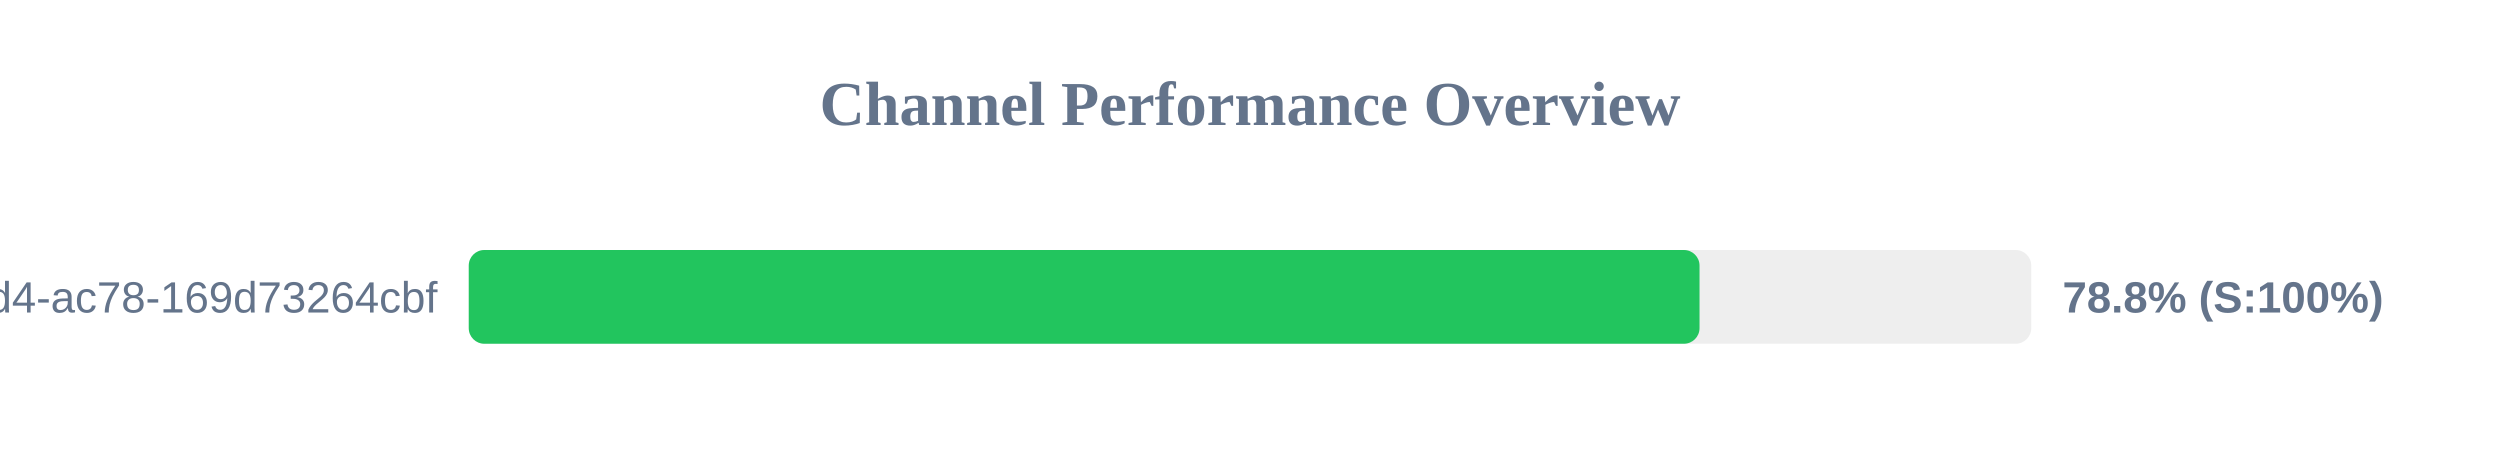
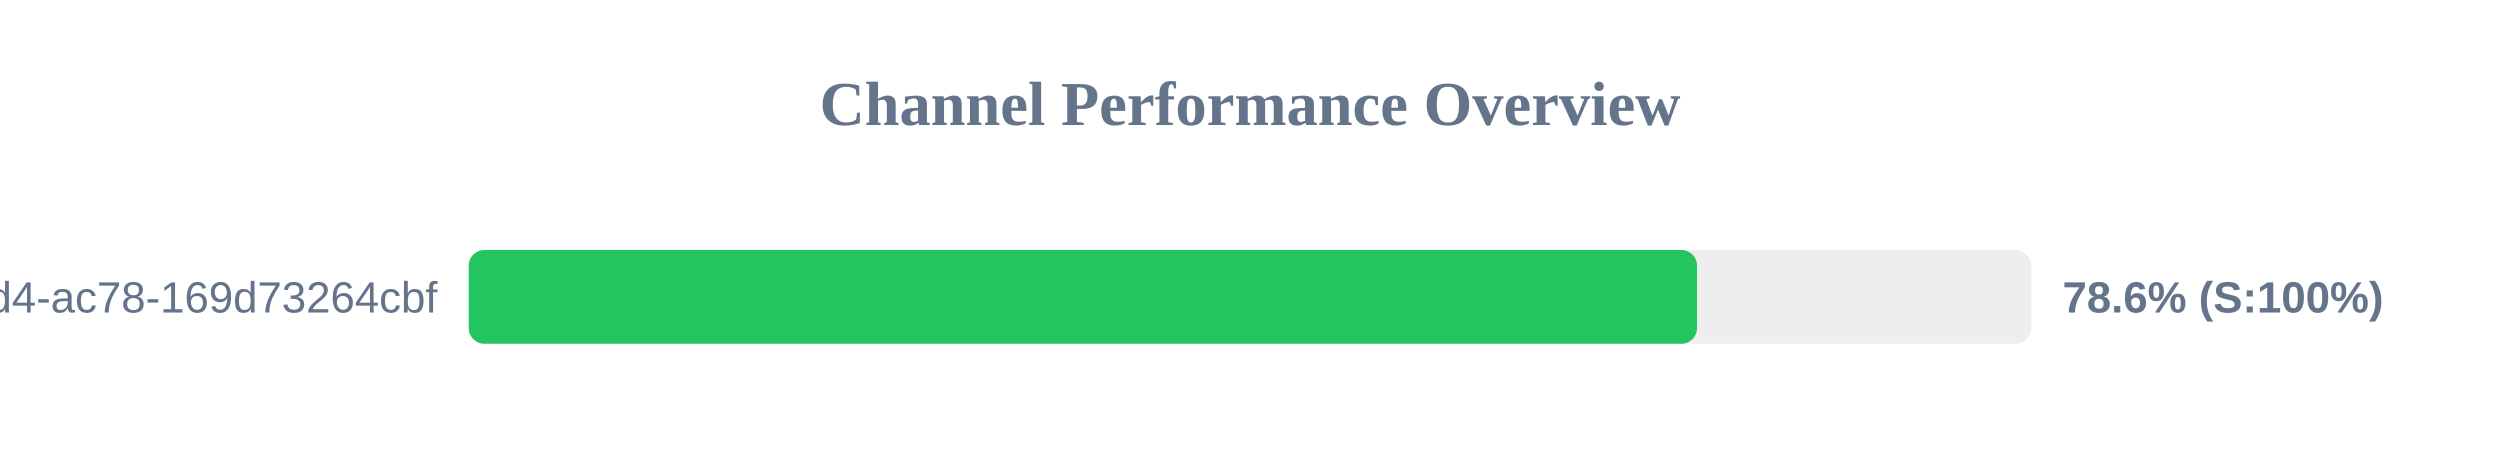
<svg xmlns="http://www.w3.org/2000/svg" width="800" height="150" version="1.1">
  <style>
        .row { font: 14px Arial; fill: #64748b; }
        .score { font: bold 14px Arial; fill: #64748b; }
    </style>
  <text x="400" y="40" text-anchor="middle" font-size="20px" font-weight="bold" fill="#64748b">Channel Performance Overview</text>
  <rect x="150" y="80" width="500" height="30" fill="#eee" rx="5" />
-   <rect x="150" y="80" width="393.85" height="30" fill="#22c55e" rx="5" />
+   <rect x="150" y="80" width="393.05" height="30" fill="#22c55e" rx="5" />
  <text x="140" y="100" text-anchor="end" class="row">?uuid=48c2c901-72e6-46d4-ac78-169d73264cbf</text>
-   <text x="660" y="100" text-anchor="start" class="score">78.8% (S:100%)</text>
+   <text x="660" y="100" text-anchor="start" class="score">78.6% (S:100%)</text>
</svg>
